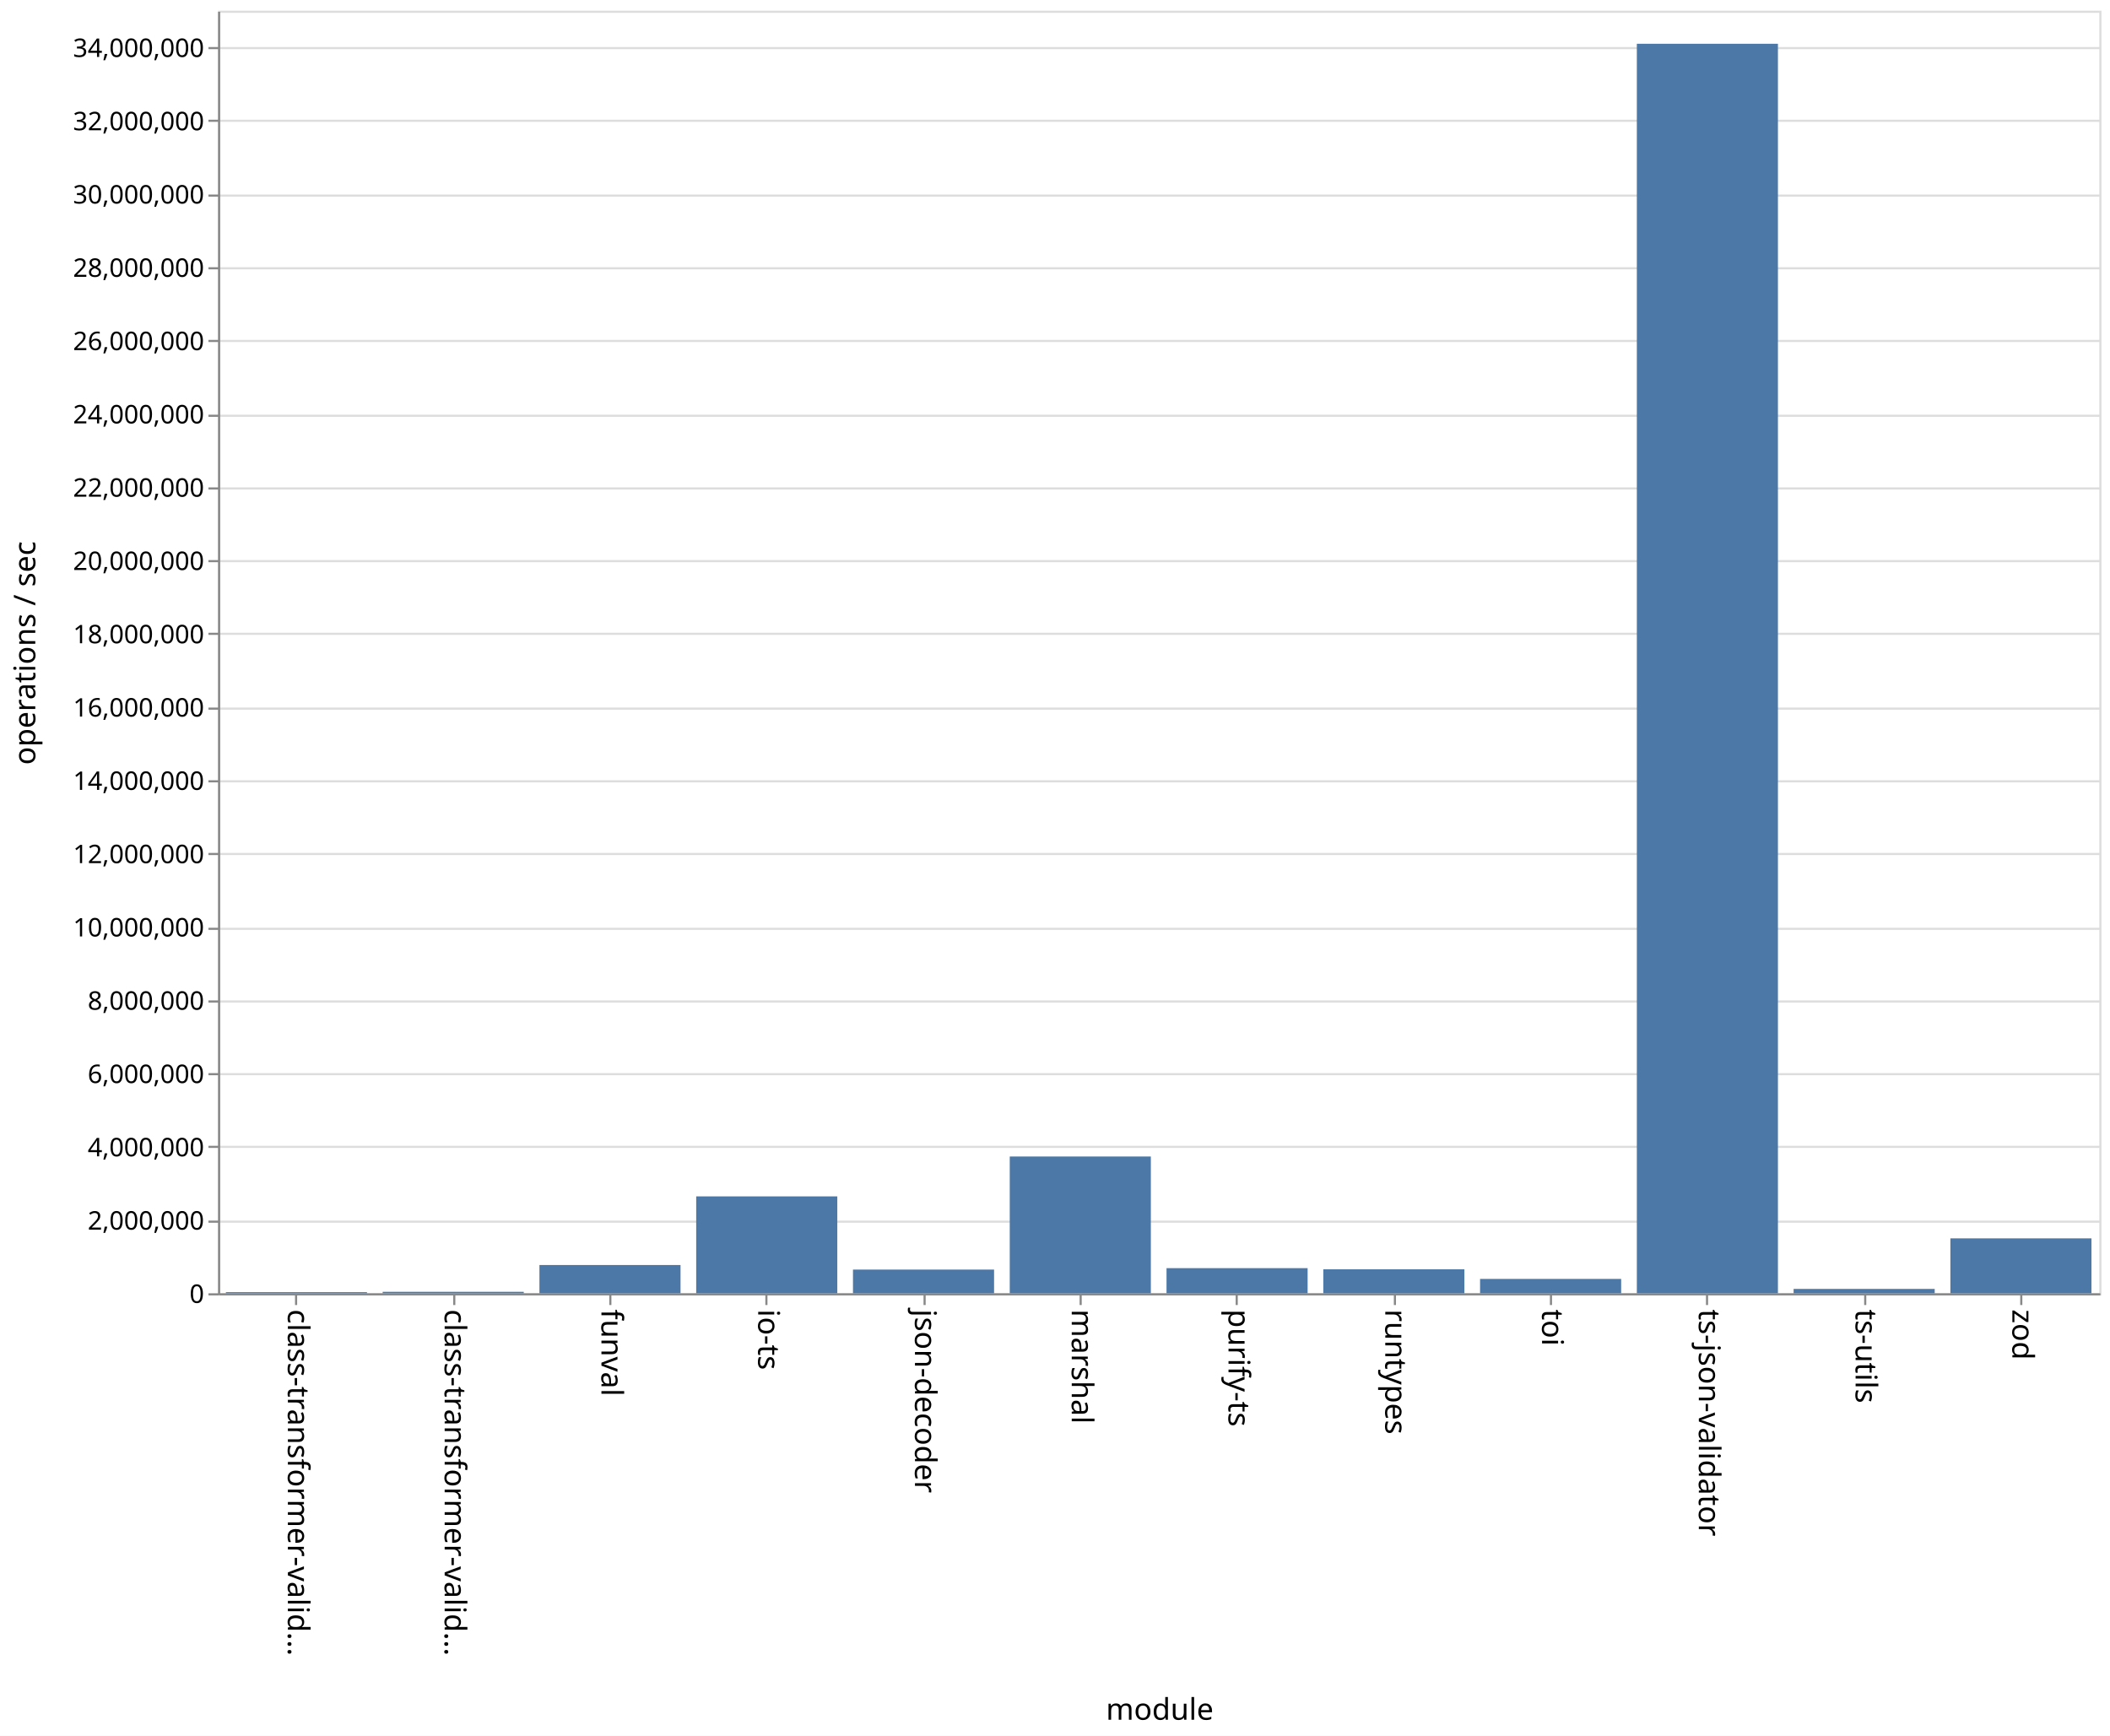
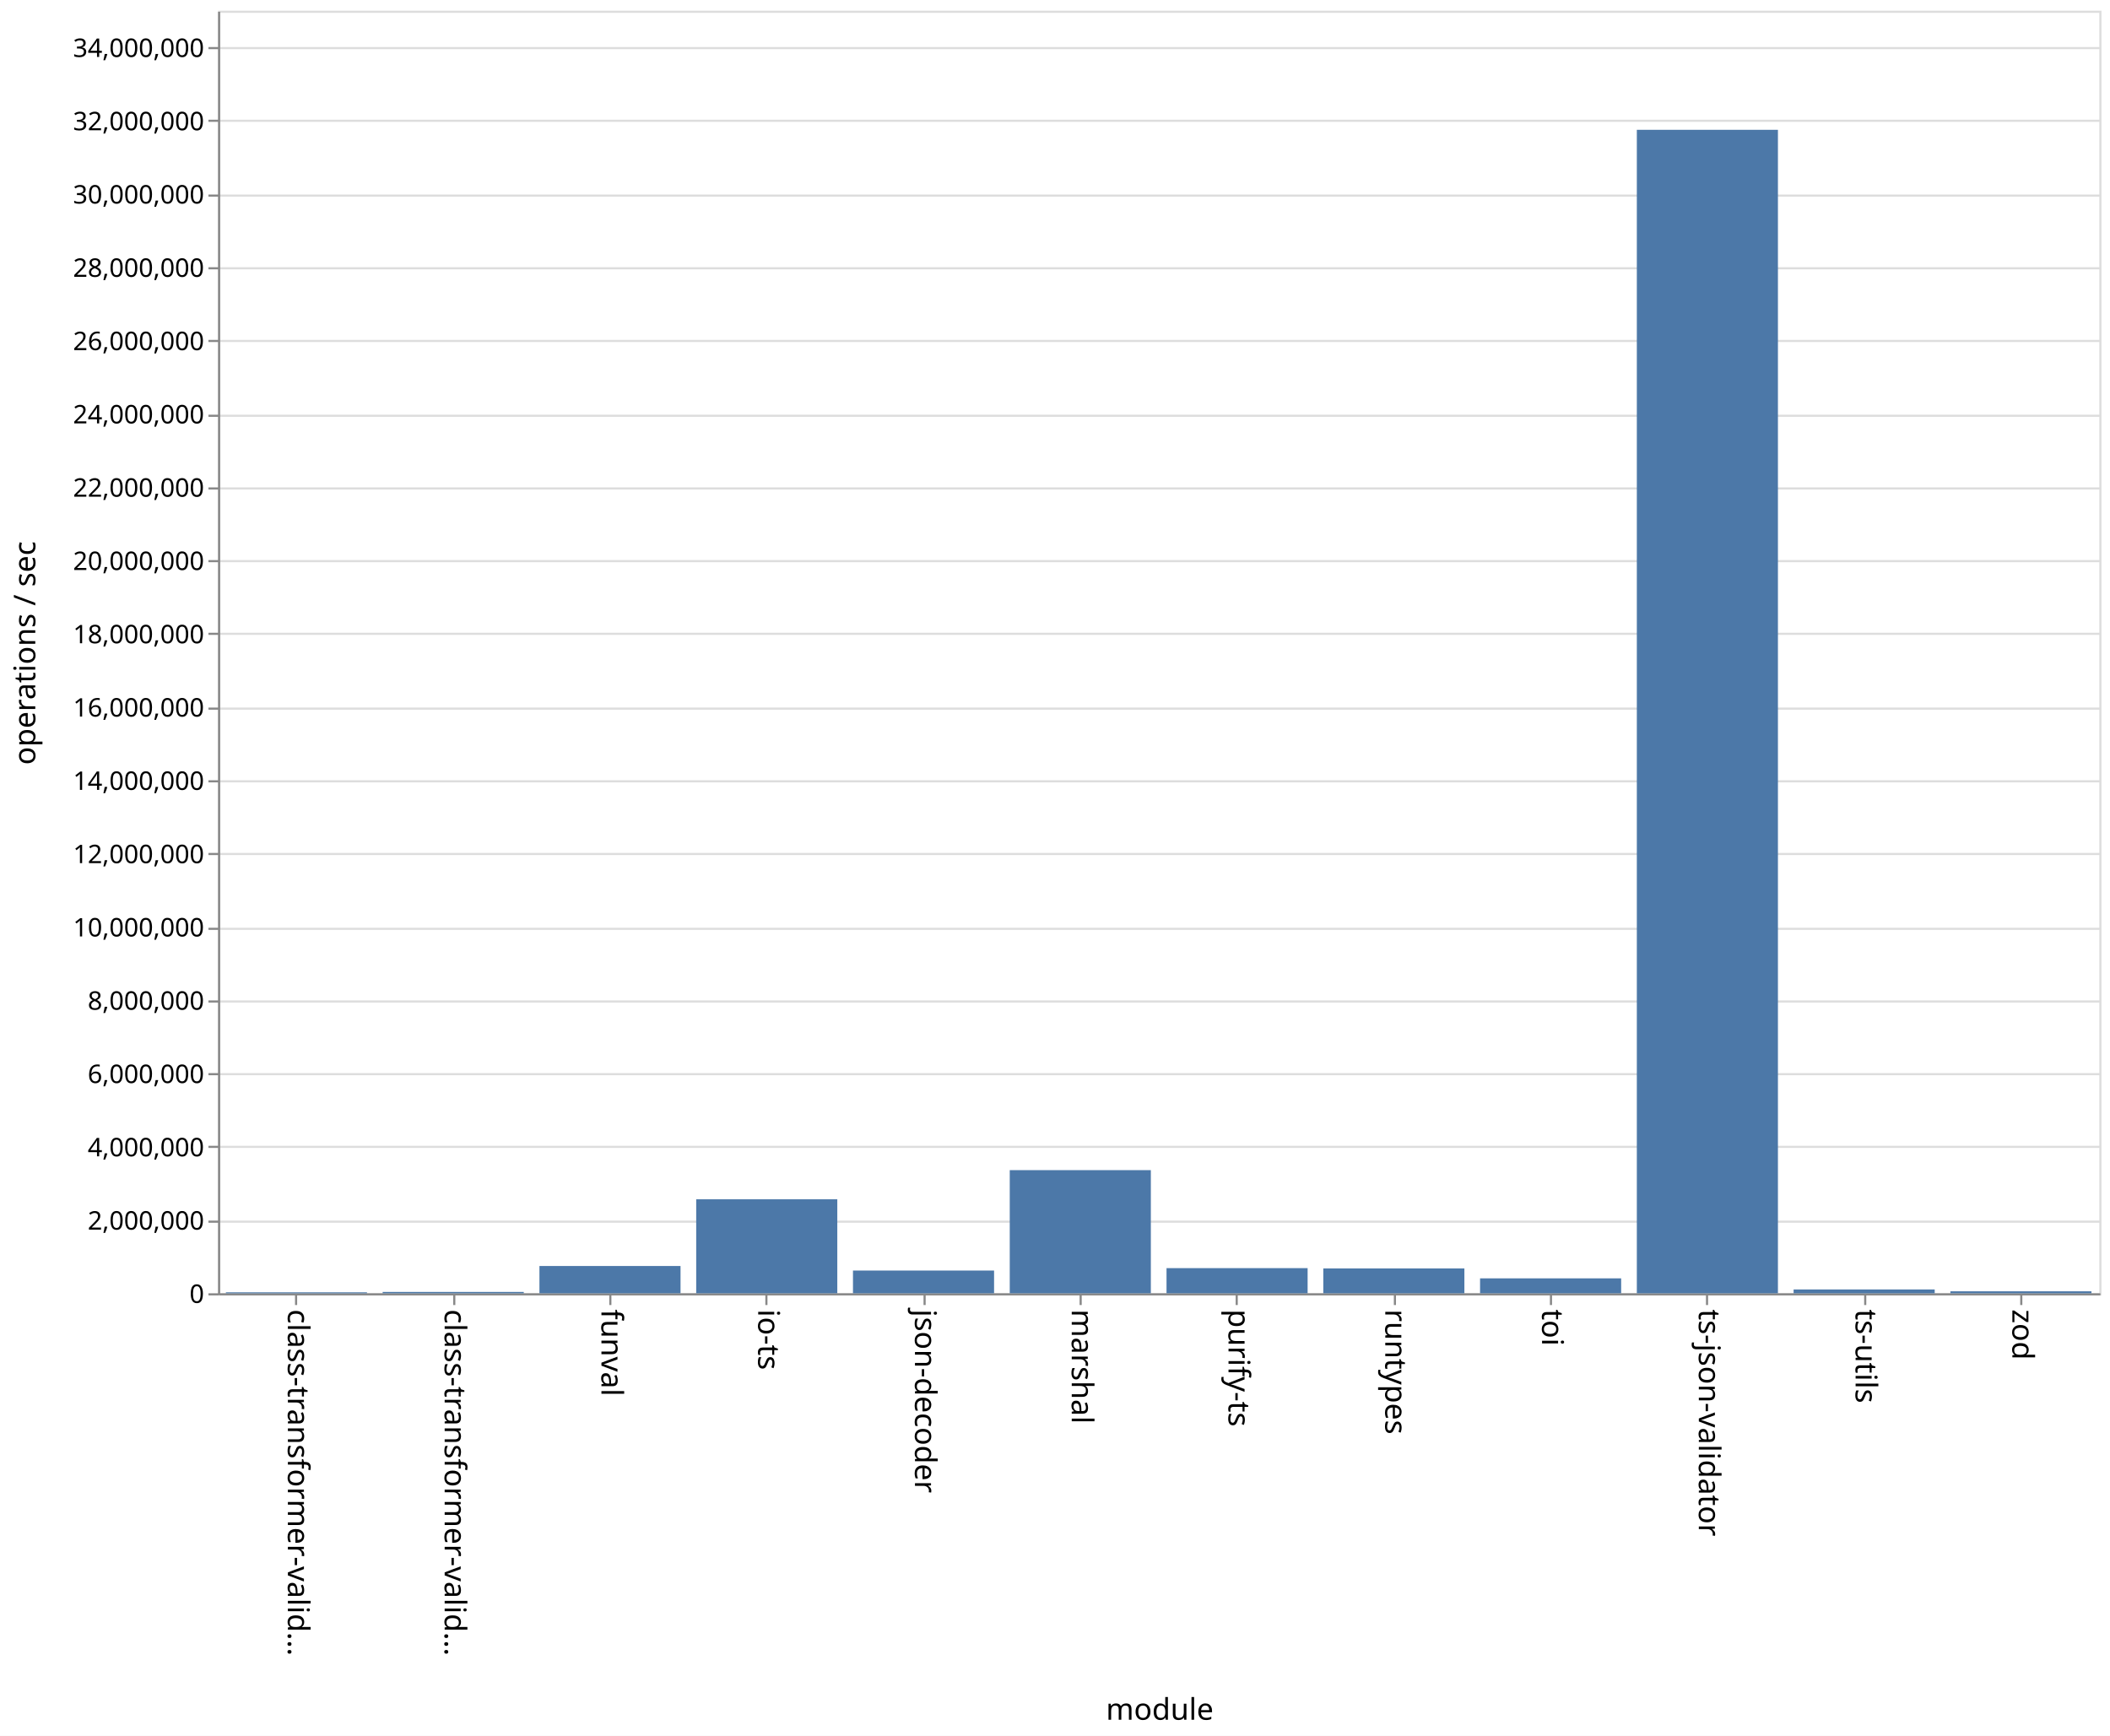
<svg xmlns="http://www.w3.org/2000/svg" class="marks" width="987" height="812">
  <path fill="#fff" d="M0 0h987v812H0z" />
  <g class="mark-group role-frame root">
    <path class="background" d="M102.5 5.5h880v600h-880z" fill="none" stroke="#ddd" />
    <g class="mark-group role-axis">
      <path class="background" d="M102.5 5.5z" pointer-events="none" fill="none" />
      <g class="mark-rule role-axis-grid" pointer-events="none" fill="none" stroke="#ddd">
        <path d="M102.5 605.5h880M102.5 571.5h880M102.5 536.5h880M102.5 502.5h880M102.5 468.5h880M102.5 434.5h880M102.5 399.5h880M102.5 365.5h880M102.5 331.5h880M102.5 296.5h880M102.5 262.5h880M102.5 228.5h880M102.5 194.5h880M102.5 159.5h880M102.5 125.5h880M102.5 91.5h880M102.5 56.5h880M102.5 22.5h880" />
      </g>
    </g>
    <g class="mark-group role-axis">
      <path class="background" d="M102.5 605.5z" pointer-events="none" fill="none" />
      <g class="mark-rule role-axis-tick" pointer-events="none" fill="none" stroke="#888">
        <path d="M138.5 605.5v5M212.5 605.5v5M285.5 605.5v5M358.5 605.5v5M432.5 605.5v5M505.5 605.5v5M578.5 605.5v5M652.5 605.5v5M725.5 605.5v5M798.5 605.5v5M872.5 605.5v5M945.5 605.5v5" />
      </g>
      <g class="mark-text role-axis-label" pointer-events="none" font-family="sans-serif" font-size="14">
        <text transform="rotate(90 -238.917 373.583)">
                    class-transformer-valid…
                </text>
        <text transform="rotate(90 -202.25 410.25)">
                    class-transformer-valid…
                </text>
        <text transform="rotate(90 -165.583 446.917)">
                    funval
                </text>
        <text transform="rotate(90 -128.917 483.583)">
                    io-ts
                </text>
        <text transform="rotate(90 -92.25 520.25)">
                    json-decoder
                </text>
        <text transform="rotate(90 -55.583 556.917)">
                    marshal
                </text>
        <text transform="rotate(90 -18.917 593.583)">
                    purify-ts
                </text>
        <text transform="rotate(90 17.75 630.25)">
                    runtypes
                </text>
        <text transform="rotate(90 54.417 666.917)">
                    toi
                </text>
        <text transform="rotate(90 91.083 703.583)">
                    ts-json-validator
                </text>
        <text transform="rotate(90 127.75 740.25)">
                    ts-utils
                </text>
        <text transform="rotate(90 164.417 776.917)">
                    zod
                </text>
      </g>
      <path fill="none" stroke="#888" d="M102.5 605.5h880" pointer-events="none" />
      <text text-anchor="middle" transform="translate(542.5 804.5)" font-family="sans-serif" font-size="14" font-weight="400" pointer-events="none">
                module
            </text>
    </g>
    <g class="mark-group role-axis">
      <path class="background" d="M102.5 5.5z" pointer-events="none" fill="none" />
      <g class="mark-rule role-axis-tick" pointer-events="none" fill="none" stroke="#888">
        <path d="M102.5 605.5h-5M102.5 571.5h-5M102.5 536.5h-5M102.5 502.5h-5M102.5 468.5h-5M102.5 434.5h-5M102.5 399.5h-5M102.5 365.5h-5M102.5 331.5h-5M102.5 296.5h-5M102.5 262.5h-5M102.5 228.5h-5M102.5 194.5h-5M102.5 159.5h-5M102.5 125.5h-5M102.5 91.5h-5M102.5 56.5h-5M102.5 22.5h-5" />
      </g>
      <g class="mark-text role-axis-label" pointer-events="none" text-anchor="end" font-family="sans-serif" font-size="12">
        <text transform="translate(95.5 609.5)">
                    0
                </text>
        <text transform="translate(95.5 575.214)">
                    2,000,000
                </text>
        <text transform="translate(95.5 540.929)">
                    4,000,000
                </text>
        <text transform="translate(95.5 506.643)">
                    6,000,000
                </text>
        <text transform="translate(95.5 472.357)">
                    8,000,000
                </text>
        <text transform="translate(95.5 438.071)">
                    10,000,000
                </text>
        <text transform="translate(95.5 403.786)">
                    12,000,000
                </text>
        <text transform="translate(95.5 369.5)">
                    14,000,000
                </text>
        <text transform="translate(95.5 335.214)">
                    16,000,000
                </text>
        <text transform="translate(95.5 300.929)">
                    18,000,000
                </text>
        <text transform="translate(95.5 266.643)">
                    20,000,000
                </text>
        <text transform="translate(95.5 232.357)">
                    22,000,000
                </text>
        <text transform="translate(95.5 198.071)">
                    24,000,000
                </text>
        <text transform="translate(95.5 163.786)">
                    26,000,000
                </text>
        <text transform="translate(95.5 129.5)">
                    28,000,000
                </text>
        <text transform="translate(95.5 95.214)">
                    30,000,000
                </text>
        <text transform="translate(95.5 60.929)">
                    32,000,000
                </text>
        <text transform="translate(95.5 26.643)">
                    34,000,000
                </text>
      </g>
      <path fill="none" stroke="#888" d="M102.5 605.5V5.5" pointer-events="none" />
      <text text-anchor="middle" transform="rotate(-90 161 144.5)" font-family="sans-serif" font-size="14" font-weight="400" pointer-events="none">
                operations / sec
            </text>
    </g>
    <g class="mark-rect role-mark marks" fill="#4c78a8">
-       <path d="M105.667 604.474h66V605h-66zM179 604.312h66V605h-66zM252.333 591.775h66V605h-66zM325.667 559.668h66V605h-66zM399 593.912h66V605h-66zM472.333 541.015h66V605h-66zM545.667 593.242h66V605h-66zM619 593.782h66V605h-66zM692.333 598.275h66V605h-66zM765.667 20.474h66V605h-66zM839 602.956h66V605h-66zM912.333 579.31h66V605h-66z" />
+       <path d="M105.667 604.549h66V605h-66zM179 604.368h66V605h-66zM252.333 592.237h66V605h-66zM325.667 561.03h66V605h-66zM399 594.362h66V605h-66zM472.333 547.394h66V605h-66zM545.667 593.231h66V605h-66zM619 593.38h66V605h-66zM692.333 598.015h66V605h-66zM765.667 60.722h66V605h-66zM839 603.215h66V605h-66zM912.333 604.078h66V605h-66z" />
    </g>
  </g>
</svg>
